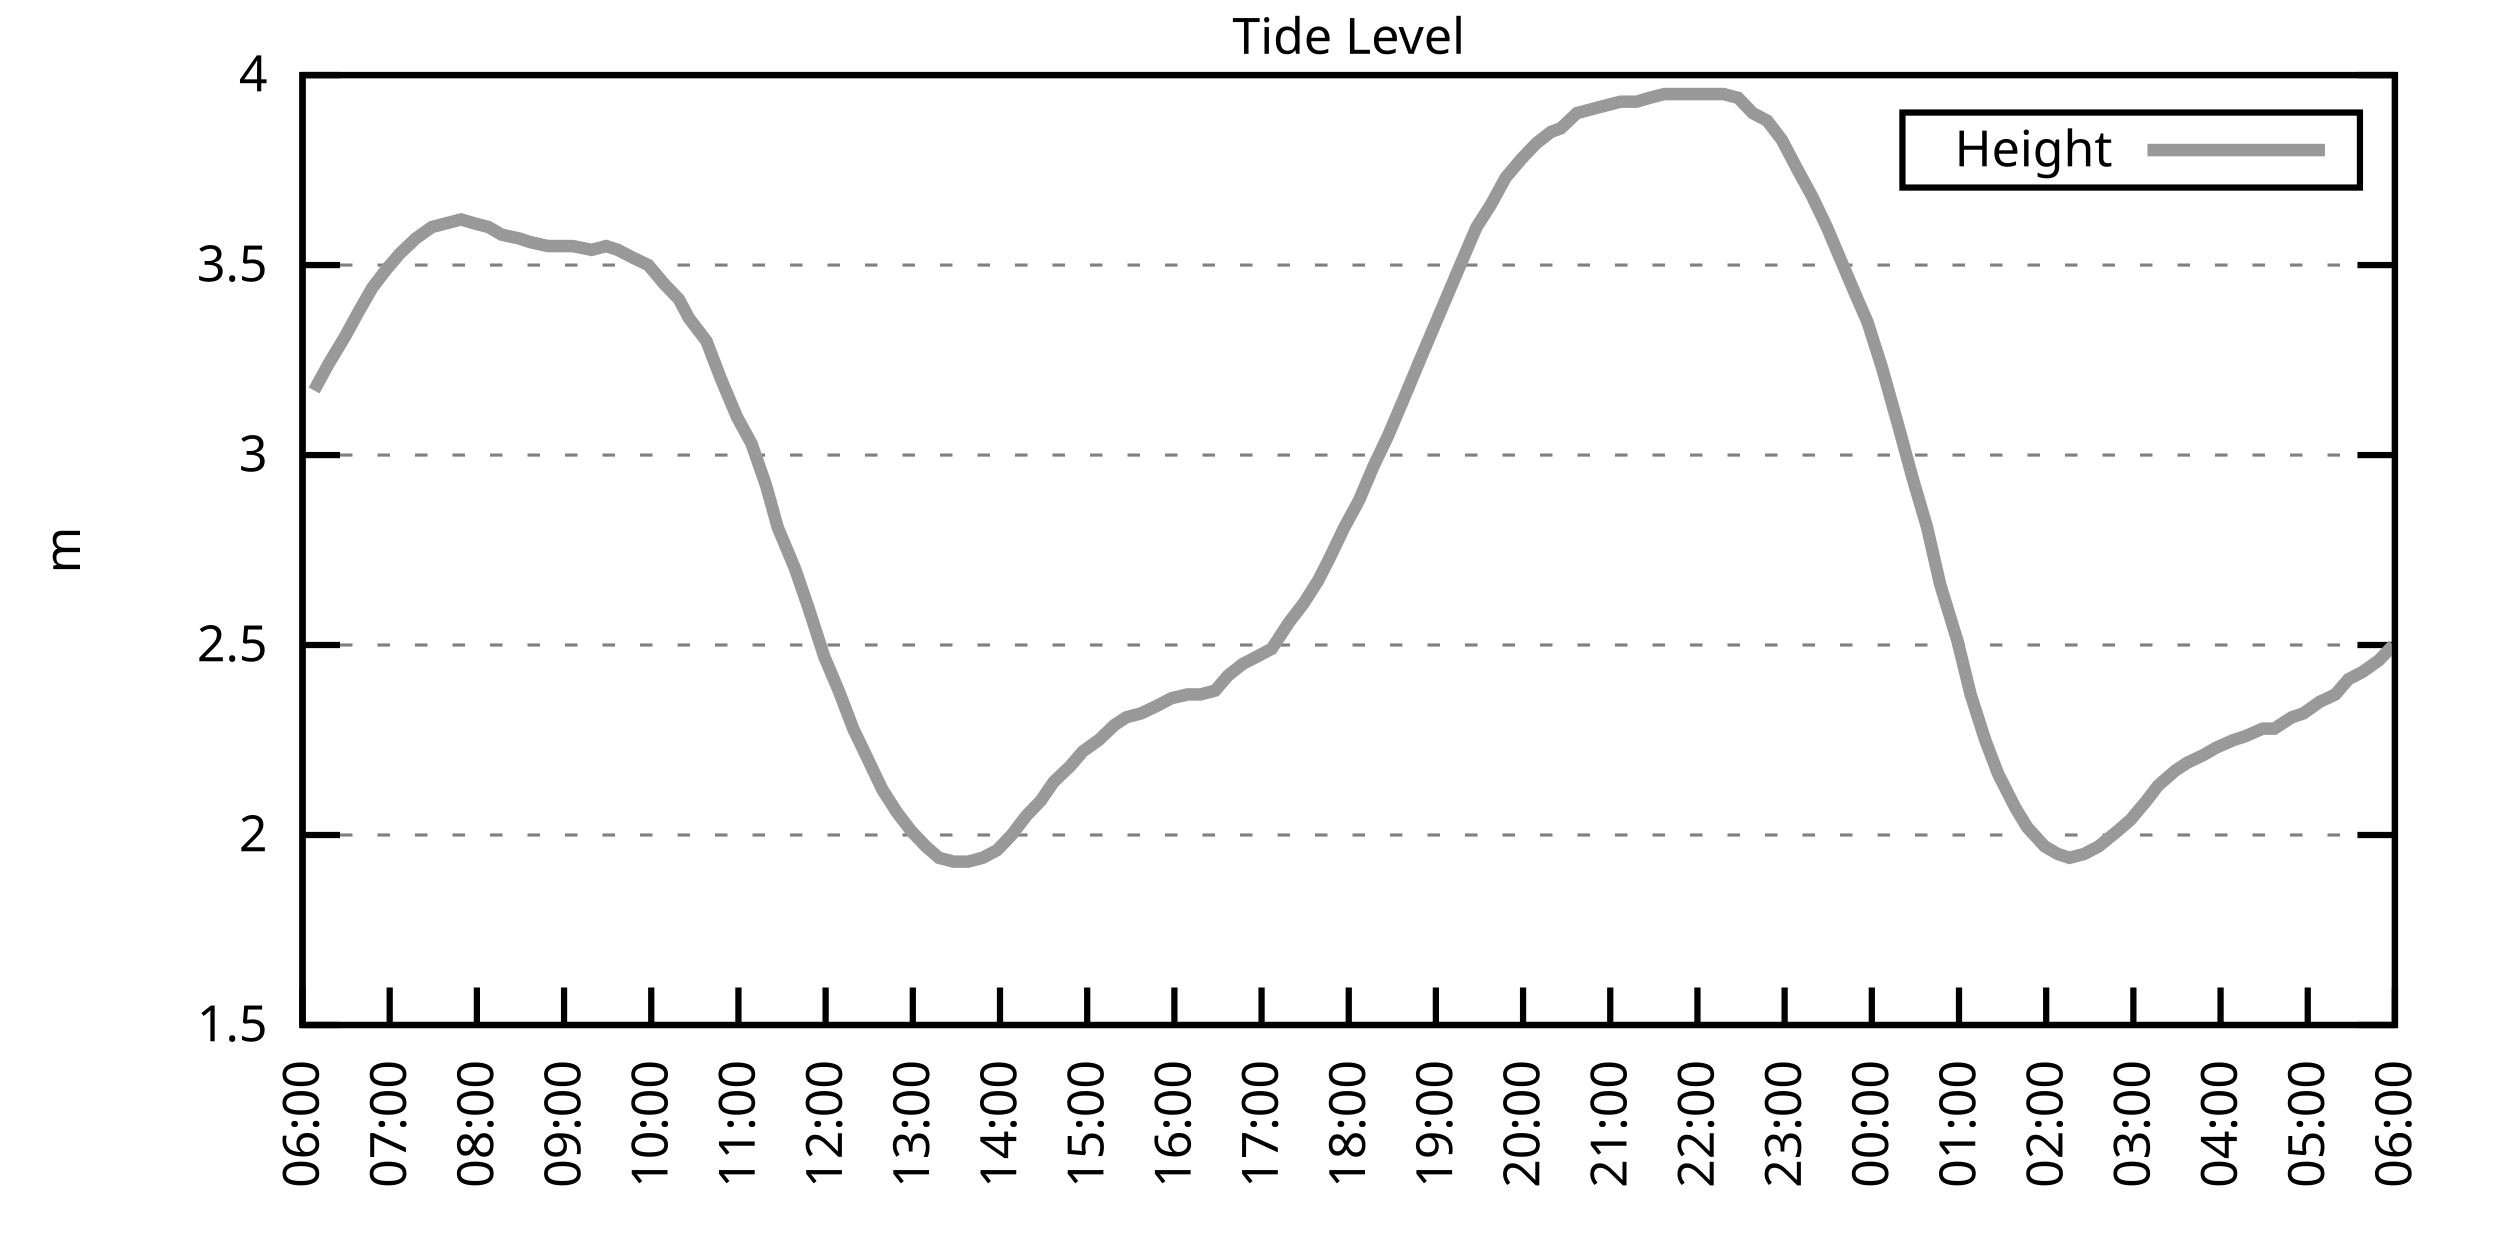
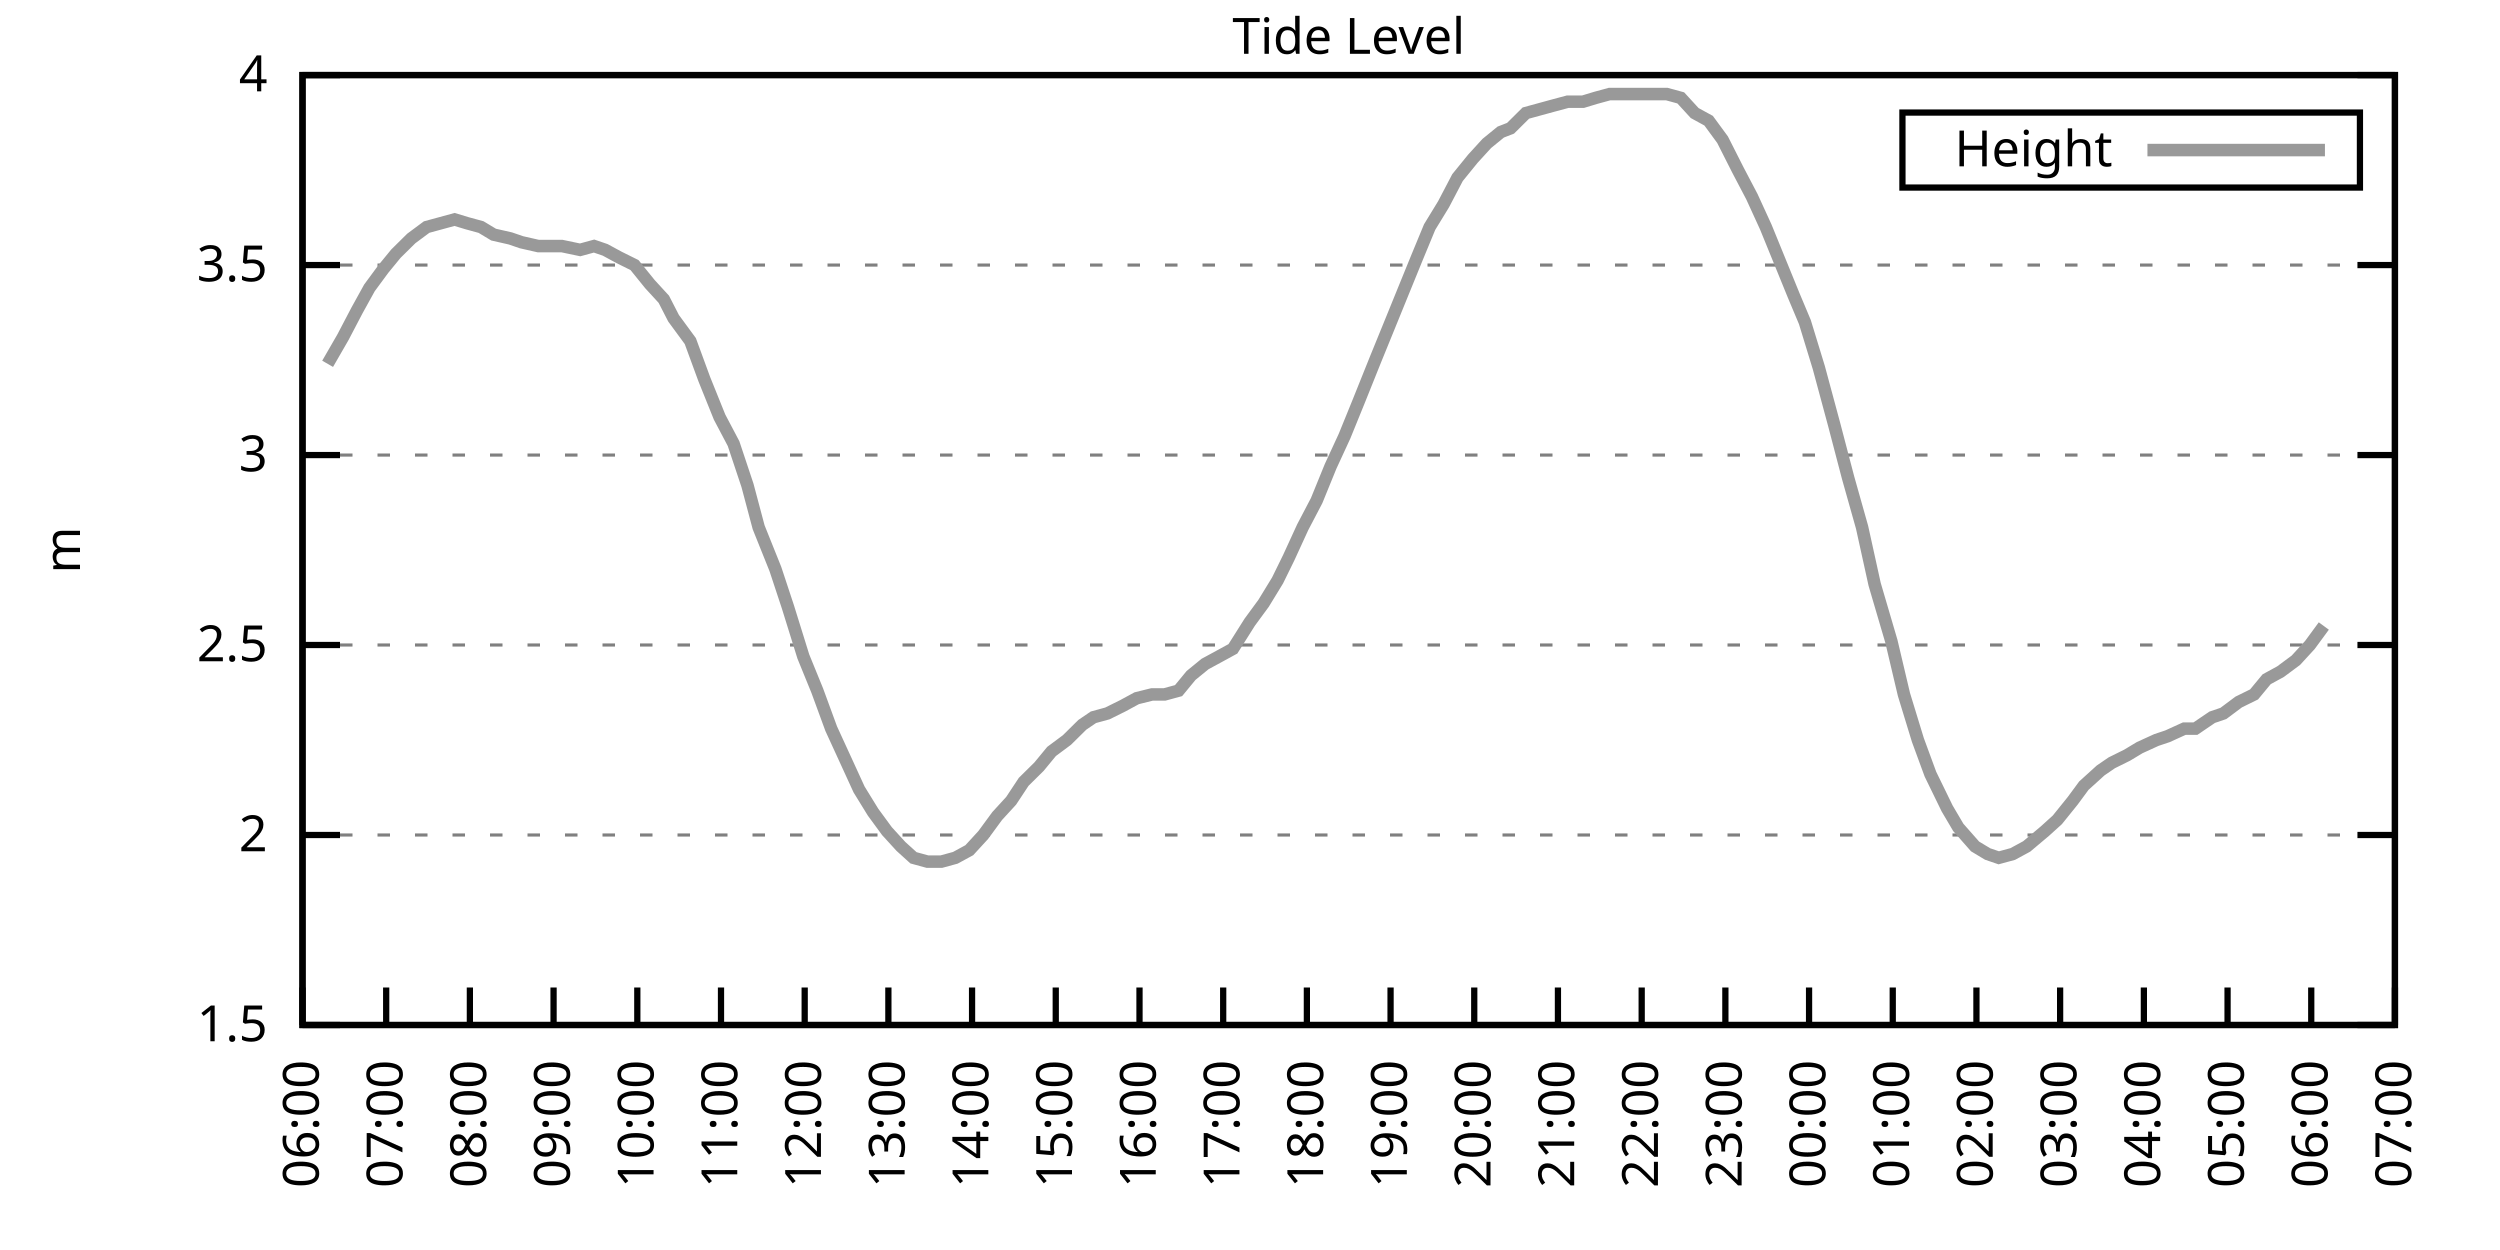
<svg xmlns="http://www.w3.org/2000/svg" xmlns:xlink="http://www.w3.org/1999/xlink" width="400" height="200" viewBox="0 0 400 200">
  <g id="gnuplot_canvas">
    <rect x="0" y="0" width="400" height="200" fill="none" />
    <defs>
      <circle id="gpDot" r="0.5" stroke-width="0.5" stroke="currentColor" />
      <path id="gpPt0" stroke-width="0.333" stroke="currentColor" d="M-1,0 h2 M0,-1 v2" />
      <path id="gpPt1" stroke-width="0.333" stroke="currentColor" d="M-1,-1 L1,1 M1,-1 L-1,1" />
      <path id="gpPt2" stroke-width="0.333" stroke="currentColor" d="M-1,0 L1,0 M0,-1 L0,1 M-1,-1 L1,1 M-1,1 L1,-1" />
      <rect id="gpPt3" stroke-width="0.333" stroke="currentColor" x="-1" y="-1" width="2" height="2" />
      <rect id="gpPt4" stroke-width="0.333" stroke="currentColor" fill="currentColor" x="-1" y="-1" width="2" height="2" />
      <circle id="gpPt5" stroke-width="0.333" stroke="currentColor" cx="0" cy="0" r="1" />
      <use xlink:href="#gpPt5" id="gpPt6" fill="currentColor" stroke="none" />
      <path id="gpPt7" stroke-width="0.333" stroke="currentColor" d="M0,-1.33 L-1.33,0.67 L1.33,0.67 z" />
      <use xlink:href="#gpPt7" id="gpPt8" fill="currentColor" stroke="none" />
      <use xlink:href="#gpPt7" id="gpPt9" stroke="currentColor" transform="rotate(180)" />
      <use xlink:href="#gpPt9" id="gpPt10" fill="currentColor" stroke="none" />
      <use xlink:href="#gpPt3" id="gpPt11" stroke="currentColor" transform="rotate(45)" />
      <use xlink:href="#gpPt11" id="gpPt12" fill="currentColor" stroke="none" />
      <path id="gpPt13" stroke-width="0.333" stroke="currentColor" d="M0,1.330 L1.265,0.411 L0.782,-1.067 L-0.782,-1.076 L-1.265,0.411 z" />
      <use xlink:href="#gpPt13" id="gpPt14" fill="currentColor" stroke="none" />
      <filter id="textbox" filterUnits="objectBoundingBox" x="0" y="0" height="1" width="1">
        <feFlood flood-color="white" flood-opacity="1" result="bgnd" />
        <feComposite in="SourceGraphic" in2="bgnd" operator="atop" />
      </filter>
      <filter id="greybox" filterUnits="objectBoundingBox" x="0" y="0" height="1" width="1">
        <feFlood flood-color="lightgrey" flood-opacity="1" result="grey" />
        <feComposite in="SourceGraphic" in2="grey" operator="atop" />
      </filter>
    </defs>
    <g fill="none" color="white" stroke="currentColor" stroke-width="1.00" stroke-linecap="butt" stroke-linejoin="miter">
</g>
    <g fill="none" color="black" stroke="currentColor" stroke-width="1.00" stroke-linecap="butt" stroke-linejoin="miter">
      <g stroke="none" shape-rendering="crispEdges">
        <polygon fill="rgb(255, 255, 255)" points="48.40,164.00 383.18,164.00 383.18,12.02 48.40,12.02 " />
      </g>
    </g>
    <g fill="none" color="black" stroke="currentColor" stroke-width="1.00" stroke-linecap="butt" stroke-linejoin="miter">
</g>
    <g fill="none" color="black" stroke="black" stroke-width="0.50" stroke-linecap="butt" stroke-linejoin="miter">
</g>
    <g fill="none" color="gray" stroke="currentColor" stroke-width="0.50" stroke-linecap="butt" stroke-linejoin="miter">
      <path stroke="gray" stroke-dasharray="2,4" class="gridline" d="M48.40,164.00 L383.19,164.00  " />
    </g>
    <g fill="none" color="gray" stroke="gray" stroke-width="1.00" stroke-linecap="butt" stroke-linejoin="miter">
</g>
    <g fill="none" color="black" stroke="currentColor" stroke-width="1.00" stroke-linecap="butt" stroke-linejoin="miter">
      <path stroke="black" d="M48.40,164.00 L54.40,164.00 M383.19,164.00 L377.19,164.00  " />
      <g transform="translate(42.80,166.60)" stroke="none" fill="black" font-family="Sans" font-size="8.00" text-anchor="end">
        <text>
          <tspan font-family="Sans"> 1.5</tspan>
        </text>
      </g>
    </g>
    <g fill="none" color="black" stroke="currentColor" stroke-width="1.00" stroke-linecap="butt" stroke-linejoin="miter">
</g>
    <g fill="none" color="black" stroke="black" stroke-width="0.50" stroke-linecap="butt" stroke-linejoin="miter">
</g>
    <g fill="none" color="gray" stroke="currentColor" stroke-width="0.50" stroke-linecap="butt" stroke-linejoin="miter">
      <path stroke="gray" stroke-dasharray="2,4" class="gridline" d="M48.40,133.60 L383.19,133.60  " />
    </g>
    <g fill="none" color="gray" stroke="gray" stroke-width="1.00" stroke-linecap="butt" stroke-linejoin="miter">
</g>
    <g fill="none" color="black" stroke="currentColor" stroke-width="1.00" stroke-linecap="butt" stroke-linejoin="miter">
      <path stroke="black" d="M48.40,133.60 L54.40,133.60 M383.19,133.60 L377.19,133.60  " />
      <g transform="translate(42.80,136.20)" stroke="none" fill="black" font-family="Sans" font-size="8.00" text-anchor="end">
        <text>
          <tspan font-family="Sans"> 2</tspan>
        </text>
      </g>
    </g>
    <g fill="none" color="black" stroke="currentColor" stroke-width="1.00" stroke-linecap="butt" stroke-linejoin="miter">
</g>
    <g fill="none" color="black" stroke="black" stroke-width="0.50" stroke-linecap="butt" stroke-linejoin="miter">
</g>
    <g fill="none" color="gray" stroke="currentColor" stroke-width="0.50" stroke-linecap="butt" stroke-linejoin="miter">
      <path stroke="gray" stroke-dasharray="2,4" class="gridline" d="M48.40,103.20 L383.19,103.20  " />
    </g>
    <g fill="none" color="gray" stroke="gray" stroke-width="1.00" stroke-linecap="butt" stroke-linejoin="miter">
</g>
    <g fill="none" color="black" stroke="currentColor" stroke-width="1.00" stroke-linecap="butt" stroke-linejoin="miter">
      <path stroke="black" d="M48.40,103.20 L54.40,103.20 M383.19,103.20 L377.19,103.20  " />
      <g transform="translate(42.80,105.80)" stroke="none" fill="black" font-family="Sans" font-size="8.00" text-anchor="end">
        <text>
          <tspan font-family="Sans"> 2.5</tspan>
        </text>
      </g>
    </g>
    <g fill="none" color="black" stroke="currentColor" stroke-width="1.00" stroke-linecap="butt" stroke-linejoin="miter">
</g>
    <g fill="none" color="black" stroke="black" stroke-width="0.50" stroke-linecap="butt" stroke-linejoin="miter">
</g>
    <g fill="none" color="gray" stroke="currentColor" stroke-width="0.50" stroke-linecap="butt" stroke-linejoin="miter">
      <path stroke="gray" stroke-dasharray="2,4" class="gridline" d="M48.40,72.81 L383.19,72.81  " />
    </g>
    <g fill="none" color="gray" stroke="gray" stroke-width="1.00" stroke-linecap="butt" stroke-linejoin="miter">
</g>
    <g fill="none" color="black" stroke="currentColor" stroke-width="1.00" stroke-linecap="butt" stroke-linejoin="miter">
      <path stroke="black" d="M48.40,72.81 L54.40,72.81 M383.19,72.81 L377.19,72.81  " />
      <g transform="translate(42.80,75.41)" stroke="none" fill="black" font-family="Sans" font-size="8.00" text-anchor="end">
        <text>
          <tspan font-family="Sans"> 3</tspan>
        </text>
      </g>
    </g>
    <g fill="none" color="black" stroke="currentColor" stroke-width="1.00" stroke-linecap="butt" stroke-linejoin="miter">
</g>
    <g fill="none" color="black" stroke="black" stroke-width="0.50" stroke-linecap="butt" stroke-linejoin="miter">
</g>
    <g fill="none" color="gray" stroke="currentColor" stroke-width="0.50" stroke-linecap="butt" stroke-linejoin="miter">
      <path stroke="gray" stroke-dasharray="2,4" class="gridline" d="M48.40,42.41 L383.19,42.41  " />
    </g>
    <g fill="none" color="gray" stroke="gray" stroke-width="1.00" stroke-linecap="butt" stroke-linejoin="miter">
</g>
    <g fill="none" color="black" stroke="currentColor" stroke-width="1.00" stroke-linecap="butt" stroke-linejoin="miter">
      <path stroke="black" d="M48.40,42.41 L54.40,42.41 M383.19,42.41 L377.19,42.41  " />
      <g transform="translate(42.80,45.01)" stroke="none" fill="black" font-family="Sans" font-size="8.00" text-anchor="end">
        <text>
          <tspan font-family="Sans"> 3.5</tspan>
        </text>
      </g>
    </g>
    <g fill="none" color="black" stroke="currentColor" stroke-width="1.00" stroke-linecap="butt" stroke-linejoin="miter">
</g>
    <g fill="none" color="black" stroke="black" stroke-width="0.50" stroke-linecap="butt" stroke-linejoin="miter">
</g>
    <g fill="none" color="gray" stroke="currentColor" stroke-width="0.50" stroke-linecap="butt" stroke-linejoin="miter">
      <path stroke="gray" stroke-dasharray="2,4" class="gridline" d="M48.40,12.01 L383.19,12.01  " />
    </g>
    <g fill="none" color="gray" stroke="gray" stroke-width="1.00" stroke-linecap="butt" stroke-linejoin="miter">
</g>
    <g fill="none" color="black" stroke="currentColor" stroke-width="1.00" stroke-linecap="butt" stroke-linejoin="miter">
      <path stroke="black" d="M48.40,12.01 L54.40,12.01 M383.19,12.01 L377.19,12.01  " />
      <g transform="translate(42.80,14.61)" stroke="none" fill="black" font-family="Sans" font-size="8.00" text-anchor="end">
        <text>
          <tspan font-family="Sans"> 4</tspan>
        </text>
      </g>
    </g>
    <g fill="none" color="black" stroke="currentColor" stroke-width="1.00" stroke-linecap="butt" stroke-linejoin="miter">
      <path stroke="black" d="M48.40,164.00 L48.40,158.00  " />
      <g transform="translate(51.00,169.60) rotate(270.00)" stroke="none" fill="black" font-family="Sans" font-size="8.00" text-anchor="end">
        <text>
          <tspan font-family="Sans">06:00</tspan>
        </text>
      </g>
    </g>
    <g fill="none" color="black" stroke="currentColor" stroke-width="1.00" stroke-linecap="butt" stroke-linejoin="miter">
-       <path stroke="black" d="M62.35,164.00 L62.35,158.00  " />
-       <g transform="translate(64.95,169.60) rotate(270.00)" stroke="none" fill="black" font-family="Sans" font-size="8.00" text-anchor="end">
+       <path stroke="black" d="M61.79,164.00 L61.79,158.00  " />
+       <g transform="translate(64.39,169.60) rotate(270.00)" stroke="none" fill="black" font-family="Sans" font-size="8.00" text-anchor="end">
        <text>
          <tspan font-family="Sans">07:00</tspan>
        </text>
      </g>
    </g>
    <g fill="none" color="black" stroke="currentColor" stroke-width="1.00" stroke-linecap="butt" stroke-linejoin="miter">
-       <path stroke="black" d="M76.30,164.00 L76.30,158.00  " />
-       <g transform="translate(78.90,169.60) rotate(270.00)" stroke="none" fill="black" font-family="Sans" font-size="8.00" text-anchor="end">
+       <path stroke="black" d="M75.18,164.00 L75.18,158.00  " />
+       <g transform="translate(77.78,169.60) rotate(270.00)" stroke="none" fill="black" font-family="Sans" font-size="8.00" text-anchor="end">
        <text>
          <tspan font-family="Sans">08:00</tspan>
        </text>
      </g>
    </g>
    <g fill="none" color="black" stroke="currentColor" stroke-width="1.00" stroke-linecap="butt" stroke-linejoin="miter">
-       <path stroke="black" d="M90.25,164.00 L90.25,158.00  " />
-       <g transform="translate(92.85,169.60) rotate(270.00)" stroke="none" fill="black" font-family="Sans" font-size="8.00" text-anchor="end">
+       <path stroke="black" d="M88.57,164.00 L88.57,158.00  " />
+       <g transform="translate(91.17,169.60) rotate(270.00)" stroke="none" fill="black" font-family="Sans" font-size="8.00" text-anchor="end">
        <text>
          <tspan font-family="Sans">09:00</tspan>
        </text>
      </g>
    </g>
    <g fill="none" color="black" stroke="currentColor" stroke-width="1.00" stroke-linecap="butt" stroke-linejoin="miter">
-       <path stroke="black" d="M104.20,164.00 L104.20,158.00  " />
-       <g transform="translate(106.80,169.60) rotate(270.00)" stroke="none" fill="black" font-family="Sans" font-size="8.00" text-anchor="end">
+       <path stroke="black" d="M101.97,164.00 L101.97,158.00  " />
+       <g transform="translate(104.57,169.60) rotate(270.00)" stroke="none" fill="black" font-family="Sans" font-size="8.00" text-anchor="end">
        <text>
          <tspan font-family="Sans">10:00</tspan>
        </text>
      </g>
    </g>
    <g fill="none" color="black" stroke="currentColor" stroke-width="1.00" stroke-linecap="butt" stroke-linejoin="miter">
-       <path stroke="black" d="M118.15,164.00 L118.15,158.00  " />
-       <g transform="translate(120.75,169.60) rotate(270.00)" stroke="none" fill="black" font-family="Sans" font-size="8.00" text-anchor="end">
+       <path stroke="black" d="M115.36,164.00 L115.36,158.00  " />
+       <g transform="translate(117.96,169.60) rotate(270.00)" stroke="none" fill="black" font-family="Sans" font-size="8.00" text-anchor="end">
        <text>
          <tspan font-family="Sans">11:00</tspan>
        </text>
      </g>
    </g>
    <g fill="none" color="black" stroke="currentColor" stroke-width="1.00" stroke-linecap="butt" stroke-linejoin="miter">
-       <path stroke="black" d="M132.10,164.00 L132.10,158.00  " />
-       <g transform="translate(134.70,169.60) rotate(270.00)" stroke="none" fill="black" font-family="Sans" font-size="8.00" text-anchor="end">
+       <path stroke="black" d="M128.75,164.00 L128.75,158.00  " />
+       <g transform="translate(131.35,169.60) rotate(270.00)" stroke="none" fill="black" font-family="Sans" font-size="8.00" text-anchor="end">
        <text>
          <tspan font-family="Sans">12:00</tspan>
        </text>
      </g>
    </g>
    <g fill="none" color="black" stroke="currentColor" stroke-width="1.00" stroke-linecap="butt" stroke-linejoin="miter">
-       <path stroke="black" d="M146.05,164.00 L146.05,158.00  " />
-       <g transform="translate(148.65,169.60) rotate(270.00)" stroke="none" fill="black" font-family="Sans" font-size="8.00" text-anchor="end">
+       <path stroke="black" d="M142.14,164.00 L142.14,158.00  " />
+       <g transform="translate(144.74,169.60) rotate(270.00)" stroke="none" fill="black" font-family="Sans" font-size="8.00" text-anchor="end">
        <text>
          <tspan font-family="Sans">13:00</tspan>
        </text>
      </g>
    </g>
    <g fill="none" color="black" stroke="currentColor" stroke-width="1.00" stroke-linecap="butt" stroke-linejoin="miter">
-       <path stroke="black" d="M160.00,164.00 L160.00,158.00  " />
-       <g transform="translate(162.60,169.60) rotate(270.00)" stroke="none" fill="black" font-family="Sans" font-size="8.00" text-anchor="end">
+       <path stroke="black" d="M155.53,164.00 L155.53,158.00  " />
+       <g transform="translate(158.13,169.60) rotate(270.00)" stroke="none" fill="black" font-family="Sans" font-size="8.00" text-anchor="end">
        <text>
          <tspan font-family="Sans">14:00</tspan>
        </text>
      </g>
    </g>
    <g fill="none" color="black" stroke="currentColor" stroke-width="1.00" stroke-linecap="butt" stroke-linejoin="miter">
-       <path stroke="black" d="M173.95,164.00 L173.95,158.00  " />
-       <g transform="translate(176.55,169.60) rotate(270.00)" stroke="none" fill="black" font-family="Sans" font-size="8.00" text-anchor="end">
+       <path stroke="black" d="M168.92,164.00 L168.92,158.00  " />
+       <g transform="translate(171.52,169.60) rotate(270.00)" stroke="none" fill="black" font-family="Sans" font-size="8.00" text-anchor="end">
        <text>
          <tspan font-family="Sans">15:00</tspan>
        </text>
      </g>
    </g>
    <g fill="none" color="black" stroke="currentColor" stroke-width="1.00" stroke-linecap="butt" stroke-linejoin="miter">
-       <path stroke="black" d="M187.90,164.00 L187.90,158.00  " />
-       <g transform="translate(190.50,169.60) rotate(270.00)" stroke="none" fill="black" font-family="Sans" font-size="8.00" text-anchor="end">
+       <path stroke="black" d="M182.32,164.00 L182.32,158.00  " />
+       <g transform="translate(184.92,169.60) rotate(270.00)" stroke="none" fill="black" font-family="Sans" font-size="8.00" text-anchor="end">
        <text>
          <tspan font-family="Sans">16:00</tspan>
        </text>
      </g>
    </g>
    <g fill="none" color="black" stroke="currentColor" stroke-width="1.00" stroke-linecap="butt" stroke-linejoin="miter">
-       <path stroke="black" d="M201.85,164.00 L201.85,158.00  " />
-       <g transform="translate(204.45,169.60) rotate(270.00)" stroke="none" fill="black" font-family="Sans" font-size="8.00" text-anchor="end">
+       <path stroke="black" d="M195.71,164.00 L195.71,158.00  " />
+       <g transform="translate(198.31,169.60) rotate(270.00)" stroke="none" fill="black" font-family="Sans" font-size="8.00" text-anchor="end">
        <text>
          <tspan font-family="Sans">17:00</tspan>
        </text>
      </g>
    </g>
    <g fill="none" color="black" stroke="currentColor" stroke-width="1.00" stroke-linecap="butt" stroke-linejoin="miter">
-       <path stroke="black" d="M215.80,164.00 L215.80,158.00  " />
-       <g transform="translate(218.40,169.60) rotate(270.00)" stroke="none" fill="black" font-family="Sans" font-size="8.00" text-anchor="end">
+       <path stroke="black" d="M209.10,164.00 L209.10,158.00  " />
+       <g transform="translate(211.70,169.60) rotate(270.00)" stroke="none" fill="black" font-family="Sans" font-size="8.00" text-anchor="end">
        <text>
          <tspan font-family="Sans">18:00</tspan>
        </text>
      </g>
    </g>
    <g fill="none" color="black" stroke="currentColor" stroke-width="1.00" stroke-linecap="butt" stroke-linejoin="miter">
-       <path stroke="black" d="M229.74,164.00 L229.74,158.00  " />
-       <g transform="translate(232.34,169.60) rotate(270.00)" stroke="none" fill="black" font-family="Sans" font-size="8.00" text-anchor="end">
+       <path stroke="black" d="M222.49,164.00 L222.49,158.00  " />
+       <g transform="translate(225.09,169.60) rotate(270.00)" stroke="none" fill="black" font-family="Sans" font-size="8.00" text-anchor="end">
        <text>
          <tspan font-family="Sans">19:00</tspan>
        </text>
      </g>
    </g>
    <g fill="none" color="black" stroke="currentColor" stroke-width="1.00" stroke-linecap="butt" stroke-linejoin="miter">
-       <path stroke="black" d="M243.69,164.00 L243.69,158.00  " />
-       <g transform="translate(246.29,169.60) rotate(270.00)" stroke="none" fill="black" font-family="Sans" font-size="8.00" text-anchor="end">
+       <path stroke="black" d="M235.88,164.00 L235.88,158.00  " />
+       <g transform="translate(238.48,169.60) rotate(270.00)" stroke="none" fill="black" font-family="Sans" font-size="8.00" text-anchor="end">
        <text>
          <tspan font-family="Sans">20:00</tspan>
        </text>
      </g>
    </g>
    <g fill="none" color="black" stroke="currentColor" stroke-width="1.00" stroke-linecap="butt" stroke-linejoin="miter">
-       <path stroke="black" d="M257.64,164.00 L257.64,158.00  " />
-       <g transform="translate(260.24,169.60) rotate(270.00)" stroke="none" fill="black" font-family="Sans" font-size="8.00" text-anchor="end">
+       <path stroke="black" d="M249.27,164.00 L249.27,158.00  " />
+       <g transform="translate(251.87,169.60) rotate(270.00)" stroke="none" fill="black" font-family="Sans" font-size="8.00" text-anchor="end">
        <text>
          <tspan font-family="Sans">21:00</tspan>
        </text>
      </g>
    </g>
    <g fill="none" color="black" stroke="currentColor" stroke-width="1.00" stroke-linecap="butt" stroke-linejoin="miter">
-       <path stroke="black" d="M271.59,164.00 L271.59,158.00  " />
-       <g transform="translate(274.19,169.60) rotate(270.00)" stroke="none" fill="black" font-family="Sans" font-size="8.00" text-anchor="end">
+       <path stroke="black" d="M262.67,164.00 L262.67,158.00  " />
+       <g transform="translate(265.27,169.60) rotate(270.00)" stroke="none" fill="black" font-family="Sans" font-size="8.00" text-anchor="end">
        <text>
          <tspan font-family="Sans">22:00</tspan>
        </text>
      </g>
    </g>
    <g fill="none" color="black" stroke="currentColor" stroke-width="1.00" stroke-linecap="butt" stroke-linejoin="miter">
-       <path stroke="black" d="M285.54,164.00 L285.54,158.00  " />
-       <g transform="translate(288.14,169.60) rotate(270.00)" stroke="none" fill="black" font-family="Sans" font-size="8.00" text-anchor="end">
+       <path stroke="black" d="M276.06,164.00 L276.06,158.00  " />
+       <g transform="translate(278.66,169.60) rotate(270.00)" stroke="none" fill="black" font-family="Sans" font-size="8.00" text-anchor="end">
        <text>
          <tspan font-family="Sans">23:00</tspan>
        </text>
      </g>
    </g>
    <g fill="none" color="black" stroke="currentColor" stroke-width="1.00" stroke-linecap="butt" stroke-linejoin="miter">
-       <path stroke="black" d="M299.49,164.00 L299.49,158.00  " />
-       <g transform="translate(302.09,169.60) rotate(270.00)" stroke="none" fill="black" font-family="Sans" font-size="8.00" text-anchor="end">
+       <path stroke="black" d="M289.45,164.00 L289.45,158.00  " />
+       <g transform="translate(292.05,169.60) rotate(270.00)" stroke="none" fill="black" font-family="Sans" font-size="8.00" text-anchor="end">
        <text>
          <tspan font-family="Sans">00:00</tspan>
        </text>
      </g>
    </g>
    <g fill="none" color="black" stroke="currentColor" stroke-width="1.00" stroke-linecap="butt" stroke-linejoin="miter">
-       <path stroke="black" d="M313.44,164.00 L313.44,158.00  " />
-       <g transform="translate(316.04,169.60) rotate(270.00)" stroke="none" fill="black" font-family="Sans" font-size="8.00" text-anchor="end">
+       <path stroke="black" d="M302.84,164.00 L302.84,158.00  " />
+       <g transform="translate(305.44,169.60) rotate(270.00)" stroke="none" fill="black" font-family="Sans" font-size="8.00" text-anchor="end">
        <text>
          <tspan font-family="Sans">01:00</tspan>
        </text>
      </g>
    </g>
    <g fill="none" color="black" stroke="currentColor" stroke-width="1.00" stroke-linecap="butt" stroke-linejoin="miter">
-       <path stroke="black" d="M327.39,164.00 L327.39,158.00  " />
-       <g transform="translate(329.99,169.60) rotate(270.00)" stroke="none" fill="black" font-family="Sans" font-size="8.00" text-anchor="end">
+       <path stroke="black" d="M316.23,164.00 L316.23,158.00  " />
+       <g transform="translate(318.83,169.60) rotate(270.00)" stroke="none" fill="black" font-family="Sans" font-size="8.00" text-anchor="end">
        <text>
          <tspan font-family="Sans">02:00</tspan>
        </text>
      </g>
    </g>
    <g fill="none" color="black" stroke="currentColor" stroke-width="1.00" stroke-linecap="butt" stroke-linejoin="miter">
-       <path stroke="black" d="M341.34,164.00 L341.34,158.00  " />
-       <g transform="translate(343.94,169.60) rotate(270.00)" stroke="none" fill="black" font-family="Sans" font-size="8.00" text-anchor="end">
+       <path stroke="black" d="M329.62,164.00 L329.62,158.00  " />
+       <g transform="translate(332.22,169.60) rotate(270.00)" stroke="none" fill="black" font-family="Sans" font-size="8.00" text-anchor="end">
        <text>
          <tspan font-family="Sans">03:00</tspan>
        </text>
      </g>
    </g>
    <g fill="none" color="black" stroke="currentColor" stroke-width="1.00" stroke-linecap="butt" stroke-linejoin="miter">
-       <path stroke="black" d="M355.29,164.00 L355.29,158.00  " />
-       <g transform="translate(357.89,169.60) rotate(270.00)" stroke="none" fill="black" font-family="Sans" font-size="8.00" text-anchor="end">
+       <path stroke="black" d="M343.02,164.00 L343.02,158.00  " />
+       <g transform="translate(345.62,169.60) rotate(270.00)" stroke="none" fill="black" font-family="Sans" font-size="8.00" text-anchor="end">
        <text>
          <tspan font-family="Sans">04:00</tspan>
        </text>
      </g>
    </g>
    <g fill="none" color="black" stroke="currentColor" stroke-width="1.00" stroke-linecap="butt" stroke-linejoin="miter">
-       <path stroke="black" d="M369.24,164.00 L369.24,158.00  " />
-       <g transform="translate(371.84,169.60) rotate(270.00)" stroke="none" fill="black" font-family="Sans" font-size="8.00" text-anchor="end">
+       <path stroke="black" d="M356.41,164.00 L356.41,158.00  " />
+       <g transform="translate(359.01,169.60) rotate(270.00)" stroke="none" fill="black" font-family="Sans" font-size="8.00" text-anchor="end">
        <text>
          <tspan font-family="Sans">05:00</tspan>
+         </text>
+       </g>
+     </g>
+     <g fill="none" color="black" stroke="currentColor" stroke-width="1.00" stroke-linecap="butt" stroke-linejoin="miter">
+       <path stroke="black" d="M369.80,164.00 L369.80,158.00  " />
+       <g transform="translate(372.40,169.60) rotate(270.00)" stroke="none" fill="black" font-family="Sans" font-size="8.00" text-anchor="end">
+         <text>
+           <tspan font-family="Sans">06:00</tspan>
        </text>
      </g>
    </g>
    <g fill="none" color="black" stroke="currentColor" stroke-width="1.00" stroke-linecap="butt" stroke-linejoin="miter">
      <path stroke="black" d="M383.19,164.00 L383.19,158.00  " />
      <g transform="translate(385.79,169.60) rotate(270.00)" stroke="none" fill="black" font-family="Sans" font-size="8.00" text-anchor="end">
        <text>
-           <tspan font-family="Sans">06:00</tspan>
+           <tspan font-family="Sans">07:00</tspan>
        </text>
      </g>
    </g>
    <g fill="none" color="black" stroke="currentColor" stroke-width="1.00" stroke-linecap="butt" stroke-linejoin="miter">
</g>
    <g fill="none" color="black" stroke="currentColor" stroke-width="1.00" stroke-linecap="butt" stroke-linejoin="miter">
      <path stroke="black" d="M48.40,12.01 L48.40,164.00 L383.19,164.00 L383.19,12.01 L48.40,12.01 Z  " />
    </g>
    <g fill="none" color="black" stroke="currentColor" stroke-width="1.00" stroke-linecap="butt" stroke-linejoin="miter">
</g>
    <g fill="none" color="black" stroke="currentColor" stroke-width="1.00" stroke-linecap="butt" stroke-linejoin="miter">
      <path stroke="black" d="M304.39,30.01 L304.39,18.01 L377.59,18.01 L377.59,30.01 L304.39,30.01 Z  " />
    </g>
    <g id="Tide_level_plot_1">
      <g fill="none" color="white" stroke="black" stroke-width="2.00" stroke-linecap="butt" stroke-linejoin="miter">
</g>
      <g fill="none" color="black" stroke="currentColor" stroke-width="2.00" stroke-linecap="butt" stroke-linejoin="miter">
        <g transform="translate(337.99,26.61)" stroke="none" fill="black" font-family="Sans" font-size="8.00" text-anchor="end">
          <text>
            <tspan font-family="Sans">Height</tspan>
          </text>
        </g>
      </g>
      <g fill="none" color="black" stroke="currentColor" stroke-width="2.00" stroke-linecap="butt" stroke-linejoin="miter">
-         <path stroke="rgb(153, 153, 153)" d="M343.59,24.01 L371.99,24.01 M50.26,62.47 L52.58,58.21 L55.14,53.96 L57.47,49.70 L59.56,46.06 L61.88,43.02   L63.98,40.58 L66.53,38.15 L69.09,36.33 L71.42,35.72 L73.74,35.11 L75.83,35.72 L78.16,36.33 L80.25,37.54   L83.04,38.15 L84.90,38.76 L87.69,39.37 L90.02,39.37 L91.64,39.37 L94.67,39.98 L96.99,39.37 L98.85,39.98   L101.18,41.19 L103.73,42.41 L106.29,45.45 L108.62,47.88 L110.24,50.92 L113.03,54.57 L115.36,60.65 L117.92,66.73   L120.24,70.98 L122.57,77.67 L124.43,84.36 L127.22,91.04 L129.31,97.12 L131.87,105.03 L134.19,110.50 L136.51,116.58   L138.84,121.44 L141.16,126.31 L143.49,129.95 L145.81,132.99 L148.14,135.43 L150.23,137.25 L152.56,137.86 L154.88,137.86   L157.21,137.25 L159.53,136.03 L161.86,133.60 L164.18,130.56 L166.51,128.13 L168.60,125.09 L171.16,122.66 L173.25,120.23   L175.81,118.40 L178.36,115.97 L180.22,114.76 L182.55,114.15 L185.11,112.93 L187.43,111.72 L189.99,111.11 L192.08,111.11   L194.41,110.50 L196.50,108.07 L198.82,106.24 L201.15,105.03 L203.47,103.81 L206.26,99.56 L208.59,96.52 L210.91,92.87   L212.77,89.22 L215.10,84.36 L217.42,80.10 L219.75,74.63 L222.07,69.77 L224.40,64.29 L227.19,57.61 L229.51,52.14   L231.84,46.66 L234.16,41.19 L236.25,36.33 L238.58,32.68 L240.90,28.42 L243.46,25.39 L245.79,22.95 L248.11,21.13   L249.74,20.52 L252.30,18.09 L254.62,17.48 L256.95,16.87 L259.27,16.27 L261.83,16.27 L263.92,15.66 L266.25,15.05   L268.80,15.05 L271.13,15.05 L273.45,15.05 L275.78,15.05 L278.10,15.66 L280.43,18.09 L282.75,19.31 L285.08,22.35   L287.64,27.21 L289.96,31.46 L292.29,36.33 L294.61,41.80 L296.94,47.27 L298.80,51.53 L301.12,58.82 L303.68,67.94   L306.00,76.45 L308.33,84.36 L310.42,93.48 L313.21,102.60 L315.30,111.11 L317.63,118.40 L319.72,123.87 L322.51,129.35   L324.37,132.39 L327.16,135.43 L329.25,136.64 L331.11,137.25 L333.44,136.64 L335.76,135.43 L338.78,132.99 L340.88,131.17   L343.43,128.13 L345.29,125.70 L348.08,123.27 L349.94,122.05 L352.50,120.83 L354.59,119.62 L357.38,118.40 L359.24,117.80   L362.03,116.58 L363.89,116.58 L366.68,114.76 L368.54,114.15 L371.10,112.32 L373.66,111.11 L375.75,108.68 L378.08,107.46   L380.63,105.64 L382.96,103.20  " />
+         <path stroke="rgb(153, 153, 153)" d="M343.59,24.01 L371.99,24.01 M52.42,58.21 L54.87,53.96 L57.10,49.70 L59.11,46.06 L61.35,43.02 L63.35,40.58   L65.81,38.15 L68.26,36.33 L70.50,35.72 L72.73,35.11 L74.74,35.72 L76.97,36.33 L78.98,37.54 L81.66,38.15   L83.44,38.76 L86.12,39.37 L88.35,39.37 L89.91,39.37 L92.82,39.98 L95.05,39.37 L96.83,39.98 L99.06,41.19   L101.52,42.41 L103.98,45.45 L106.21,47.88 L107.77,50.92 L110.45,54.57 L112.68,60.65 L115.13,66.73 L117.37,70.98   L119.60,77.67 L121.38,84.36 L124.06,91.04 L126.07,97.12 L128.53,105.03 L130.76,110.50 L132.99,116.58 L135.22,121.44   L137.45,126.31 L139.69,129.95 L141.92,132.99 L144.15,135.43 L146.16,137.25 L148.39,137.86 L150.62,137.86 L152.85,137.25   L155.09,136.03 L157.32,133.60 L159.55,130.56 L161.78,128.13 L163.79,125.09 L166.25,122.66 L168.25,120.23 L170.71,118.40   L173.17,115.97 L174.95,114.76 L177.18,114.15 L179.64,112.93 L181.87,111.72 L184.32,111.11 L186.33,111.11 L188.57,110.50   L190.57,108.07 L192.81,106.24 L195.04,105.03 L197.27,103.81 L199.95,99.56 L202.18,96.52 L204.41,92.87 L206.20,89.22   L208.43,84.36 L210.66,80.10 L212.89,74.63 L215.13,69.77 L217.36,64.29 L220.04,57.61 L222.27,52.14 L224.50,46.66   L226.73,41.19 L228.74,36.33 L230.97,32.68 L233.20,28.42 L235.66,25.39 L237.89,22.95 L240.12,21.13 L241.69,20.52   L244.14,18.09 L246.37,17.48 L248.60,16.87 L250.84,16.27 L253.29,16.27 L255.30,15.66 L257.53,15.05 L259.99,15.05   L262.22,15.05 L264.45,15.05 L266.68,15.05 L268.92,15.66 L271.15,18.09 L273.38,19.31 L275.61,22.35 L278.07,27.21   L280.30,31.46 L282.53,36.33 L284.76,41.80 L286.99,47.27 L288.78,51.53 L291.01,58.82 L293.47,67.94 L295.70,76.45   L297.93,84.36 L299.94,93.48 L302.62,102.60 L304.63,111.11 L306.86,118.40 L308.87,123.87 L311.54,129.35 L313.33,132.39   L316.01,135.43 L318.02,136.64 L319.80,137.25 L322.04,136.64 L324.27,135.43 L327.17,132.99 L329.18,131.17 L331.63,128.13   L333.42,125.70 L336.10,123.27 L337.88,122.05 L340.34,120.83 L342.35,119.62 L345.02,118.40 L346.81,117.80 L349.49,116.58   L351.27,116.58 L353.95,114.76 L355.74,114.15 L358.19,112.32 L360.65,111.11 L362.66,108.68 L364.89,107.46 L367.34,105.64   L369.58,103.20 L371.81,100.16  " />
      </g>
    </g>
    <g fill="none" color="black" stroke="currentColor" stroke-width="2.00" stroke-linecap="butt" stroke-linejoin="miter">
</g>
    <g fill="none" color="black" stroke="black" stroke-width="1.00" stroke-linecap="butt" stroke-linejoin="miter">
</g>
    <g fill="none" color="black" stroke="currentColor" stroke-width="1.00" stroke-linecap="butt" stroke-linejoin="miter">
      <path stroke="black" d="M48.40,12.01 L48.40,164.00 L383.19,164.00 L383.19,12.01 L48.40,12.01 Z  " />
      <g transform="translate(12.80,88.01) rotate(270.00)" stroke="none" fill="black" font-family="Sans" font-size="8.00" text-anchor="middle">
        <text>
          <tspan font-family="Sans">m</tspan>
        </text>
      </g>
    </g>
    <g fill="none" color="black" stroke="currentColor" stroke-width="1.00" stroke-linecap="butt" stroke-linejoin="miter">
</g>
    <g fill="none" color="black" stroke="currentColor" stroke-width="1.00" stroke-linecap="butt" stroke-linejoin="miter">
      <g transform="translate(215.79,8.61)" stroke="none" fill="black" font-family="Sans" font-size="8.00" text-anchor="middle">
        <text>
          <tspan font-family="Sans">Tide Level</tspan>
        </text>
      </g>
    </g>
    <g fill="none" color="black" stroke="currentColor" stroke-width="1.00" stroke-linecap="butt" stroke-linejoin="miter">
</g>
  </g>
</svg>
